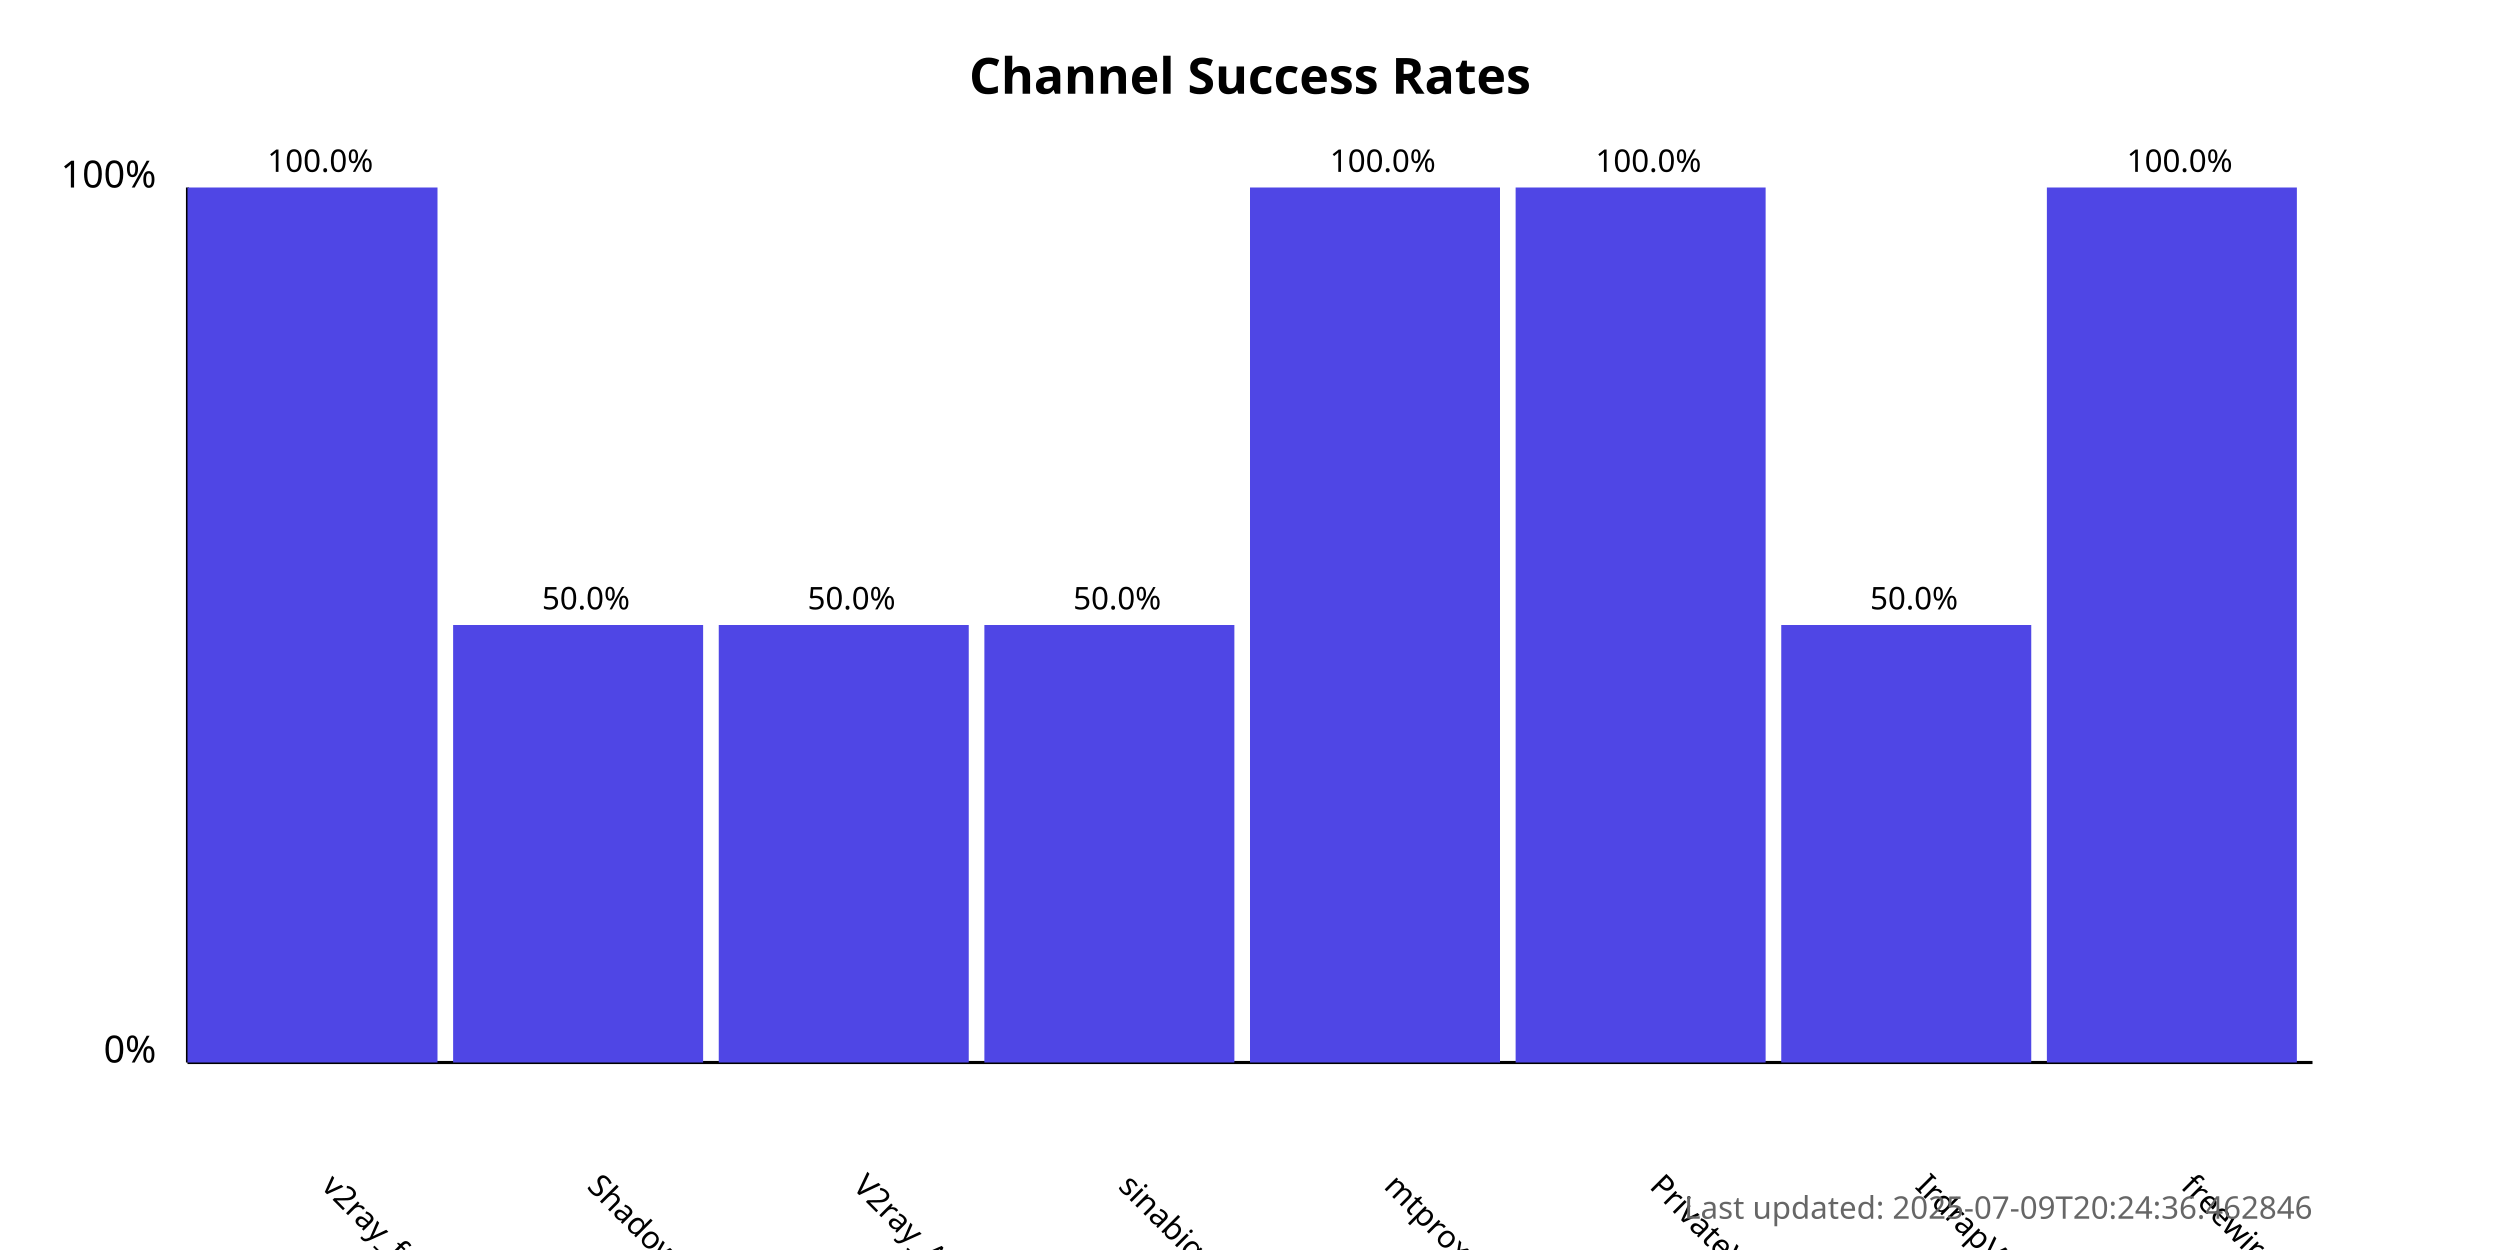
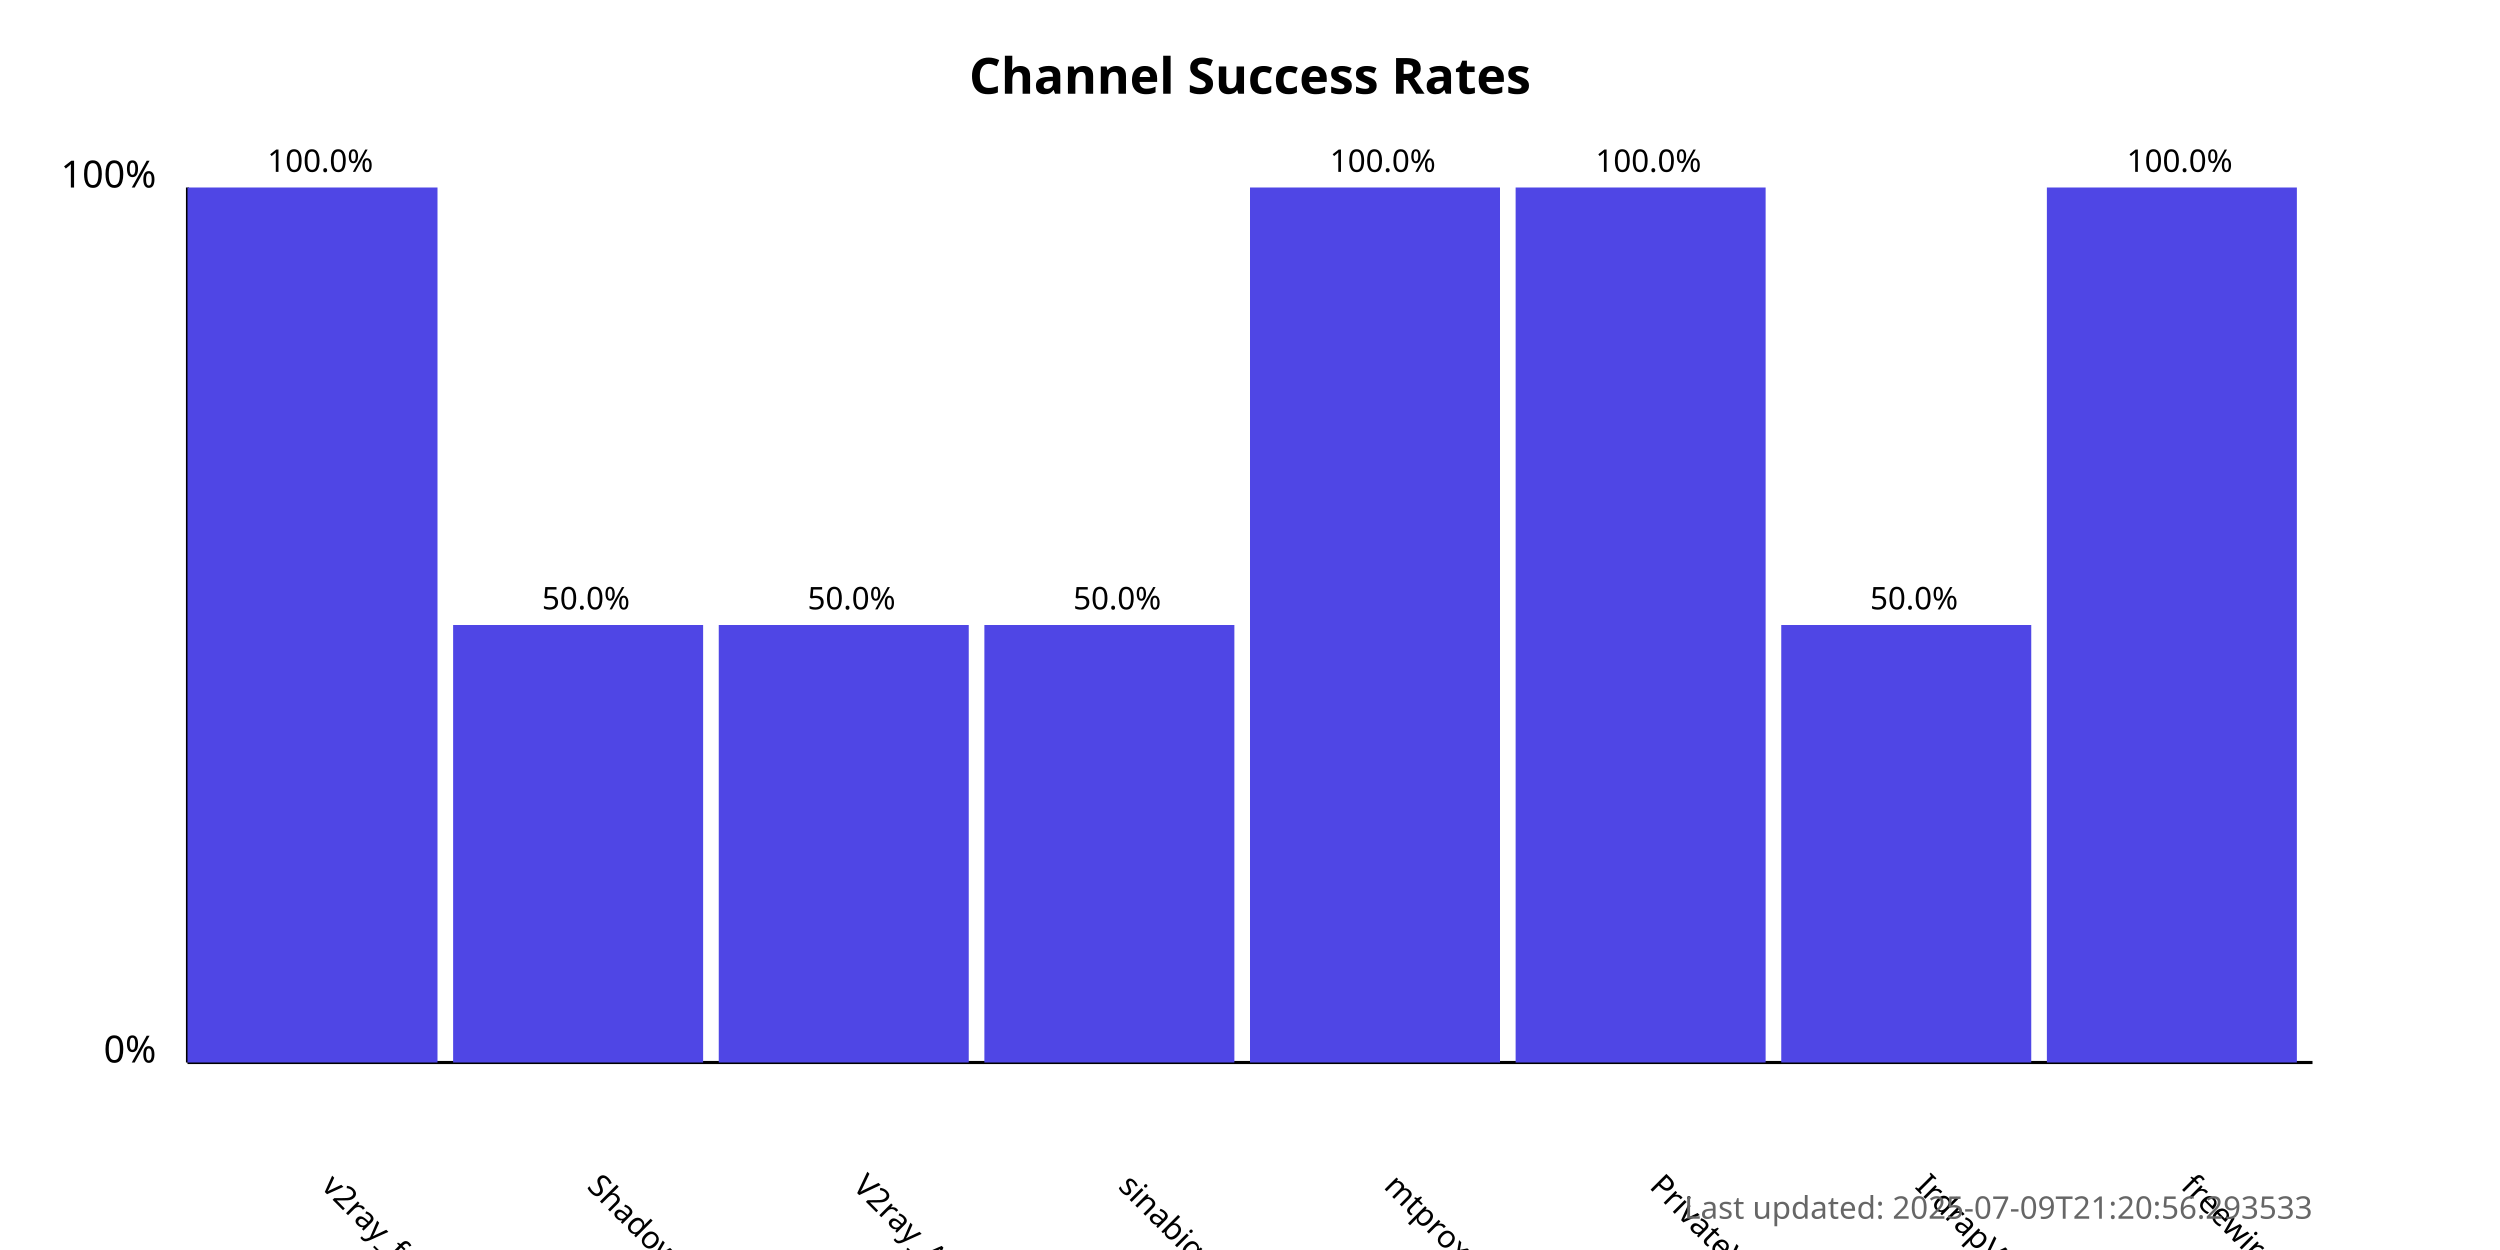
<svg xmlns="http://www.w3.org/2000/svg" width="800" height="400">
  <style>
            .chart-title { font: bold 16px sans-serif; }
            .axis-label { font: 12px sans-serif; }
            .tick-label { font: 10px sans-serif; }
            .bar { fill: #4f46e5; }
            .bar:hover { fill: #6366f1; }
            .timestamp { font: 10px sans-serif; fill: #666; }
        </style>
  <text x="400.0" y="30" text-anchor="middle" class="chart-title">
            Channel Success Rates
        </text>
  <line x1="60" y1="340" x2="60" y2="60" stroke="black" stroke-width="1" />
  <line x1="60" y1="340" x2="740" y2="340" stroke="black" stroke-width="1" />
  <text x="50" y="340" text-anchor="end" class="axis-label">0%</text>
  <text x="50" y="60" text-anchor="end" class="axis-label">100%</text>
  <g>
    <rect x="60" y="60.0" width="80.0" height="280.0" class="bar" />
    <text x="102.5" y="380" transform="rotate(45, 102.5, 380)" text-anchor="start" class="tick-label">
                v2ray_free_conf
            </text>
    <text x="102.5" y="55.0" text-anchor="middle" class="tick-label">
                100.0%
            </text>
  </g>
  <g>
    <rect x="145.0" y="200.0" width="80.0" height="140.0" class="bar" />
    <text x="187.5" y="380" transform="rotate(45, 187.5, 380)" text-anchor="start" class="tick-label">
                ShadowProxy66
            </text>
    <text x="187.5" y="195.0" text-anchor="middle" class="tick-label">
                50.0%
            </text>
  </g>
  <g>
    <rect x="230.0" y="200.0" width="80.0" height="140.0" class="bar" />
    <text x="272.5" y="380" transform="rotate(45, 272.5, 380)" text-anchor="start" class="tick-label">
                V2ray_Alpha
            </text>
    <text x="272.5" y="195.0" text-anchor="middle" class="tick-label">
                50.0%
            </text>
  </g>
  <g>
    <rect x="315.0" y="200.0" width="80.0" height="140.0" class="bar" />
    <text x="357.5" y="380" transform="rotate(45, 357.5, 380)" text-anchor="start" class="tick-label">
                sinabigo
            </text>
    <text x="357.5" y="195.0" text-anchor="middle" class="tick-label">
                50.0%
            </text>
  </g>
  <g>
    <rect x="400.0" y="60.0" width="80.0" height="280.0" class="bar" />
    <text x="442.5" y="380" transform="rotate(45, 442.5, 380)" text-anchor="start" class="tick-label">
                mtproxy_lists
            </text>
    <text x="442.5" y="55.0" text-anchor="middle" class="tick-label">
                100.0%
            </text>
  </g>
  <g>
    <rect x="485.0" y="60.0" width="80.0" height="280.0" class="bar" />
    <text x="527.5" y="380" transform="rotate(45, 527.5, 380)" text-anchor="start" class="tick-label">
                PrivateVPNs
            </text>
    <text x="527.5" y="55.0" text-anchor="middle" class="tick-label">
                100.0%
            </text>
  </g>
  <g>
    <rect x="570.0" y="200.0" width="80.0" height="140.0" class="bar" />
    <text x="612.5" y="380" transform="rotate(45, 612.5, 380)" text-anchor="start" class="tick-label">
                IrdrapVPNnews
            </text>
    <text x="612.5" y="195.0" text-anchor="middle" class="tick-label">
                50.0%
            </text>
  </g>
  <g>
    <rect x="655.0" y="60.0" width="80.0" height="280.0" class="bar" />
    <text x="697.5" y="380" transform="rotate(45, 697.5, 380)" text-anchor="start" class="tick-label">
                freewireguard
            </text>
    <text x="697.5" y="55.0" text-anchor="middle" class="tick-label">
                100.0%
            </text>
  </g>
  <text x="740" y="390" text-anchor="end" class="timestamp">
-             Last updated: 2025-07-09T20:24:36.462846
+             Last updated: 2025-07-09T21:20:56.293533
        </text>
</svg>
